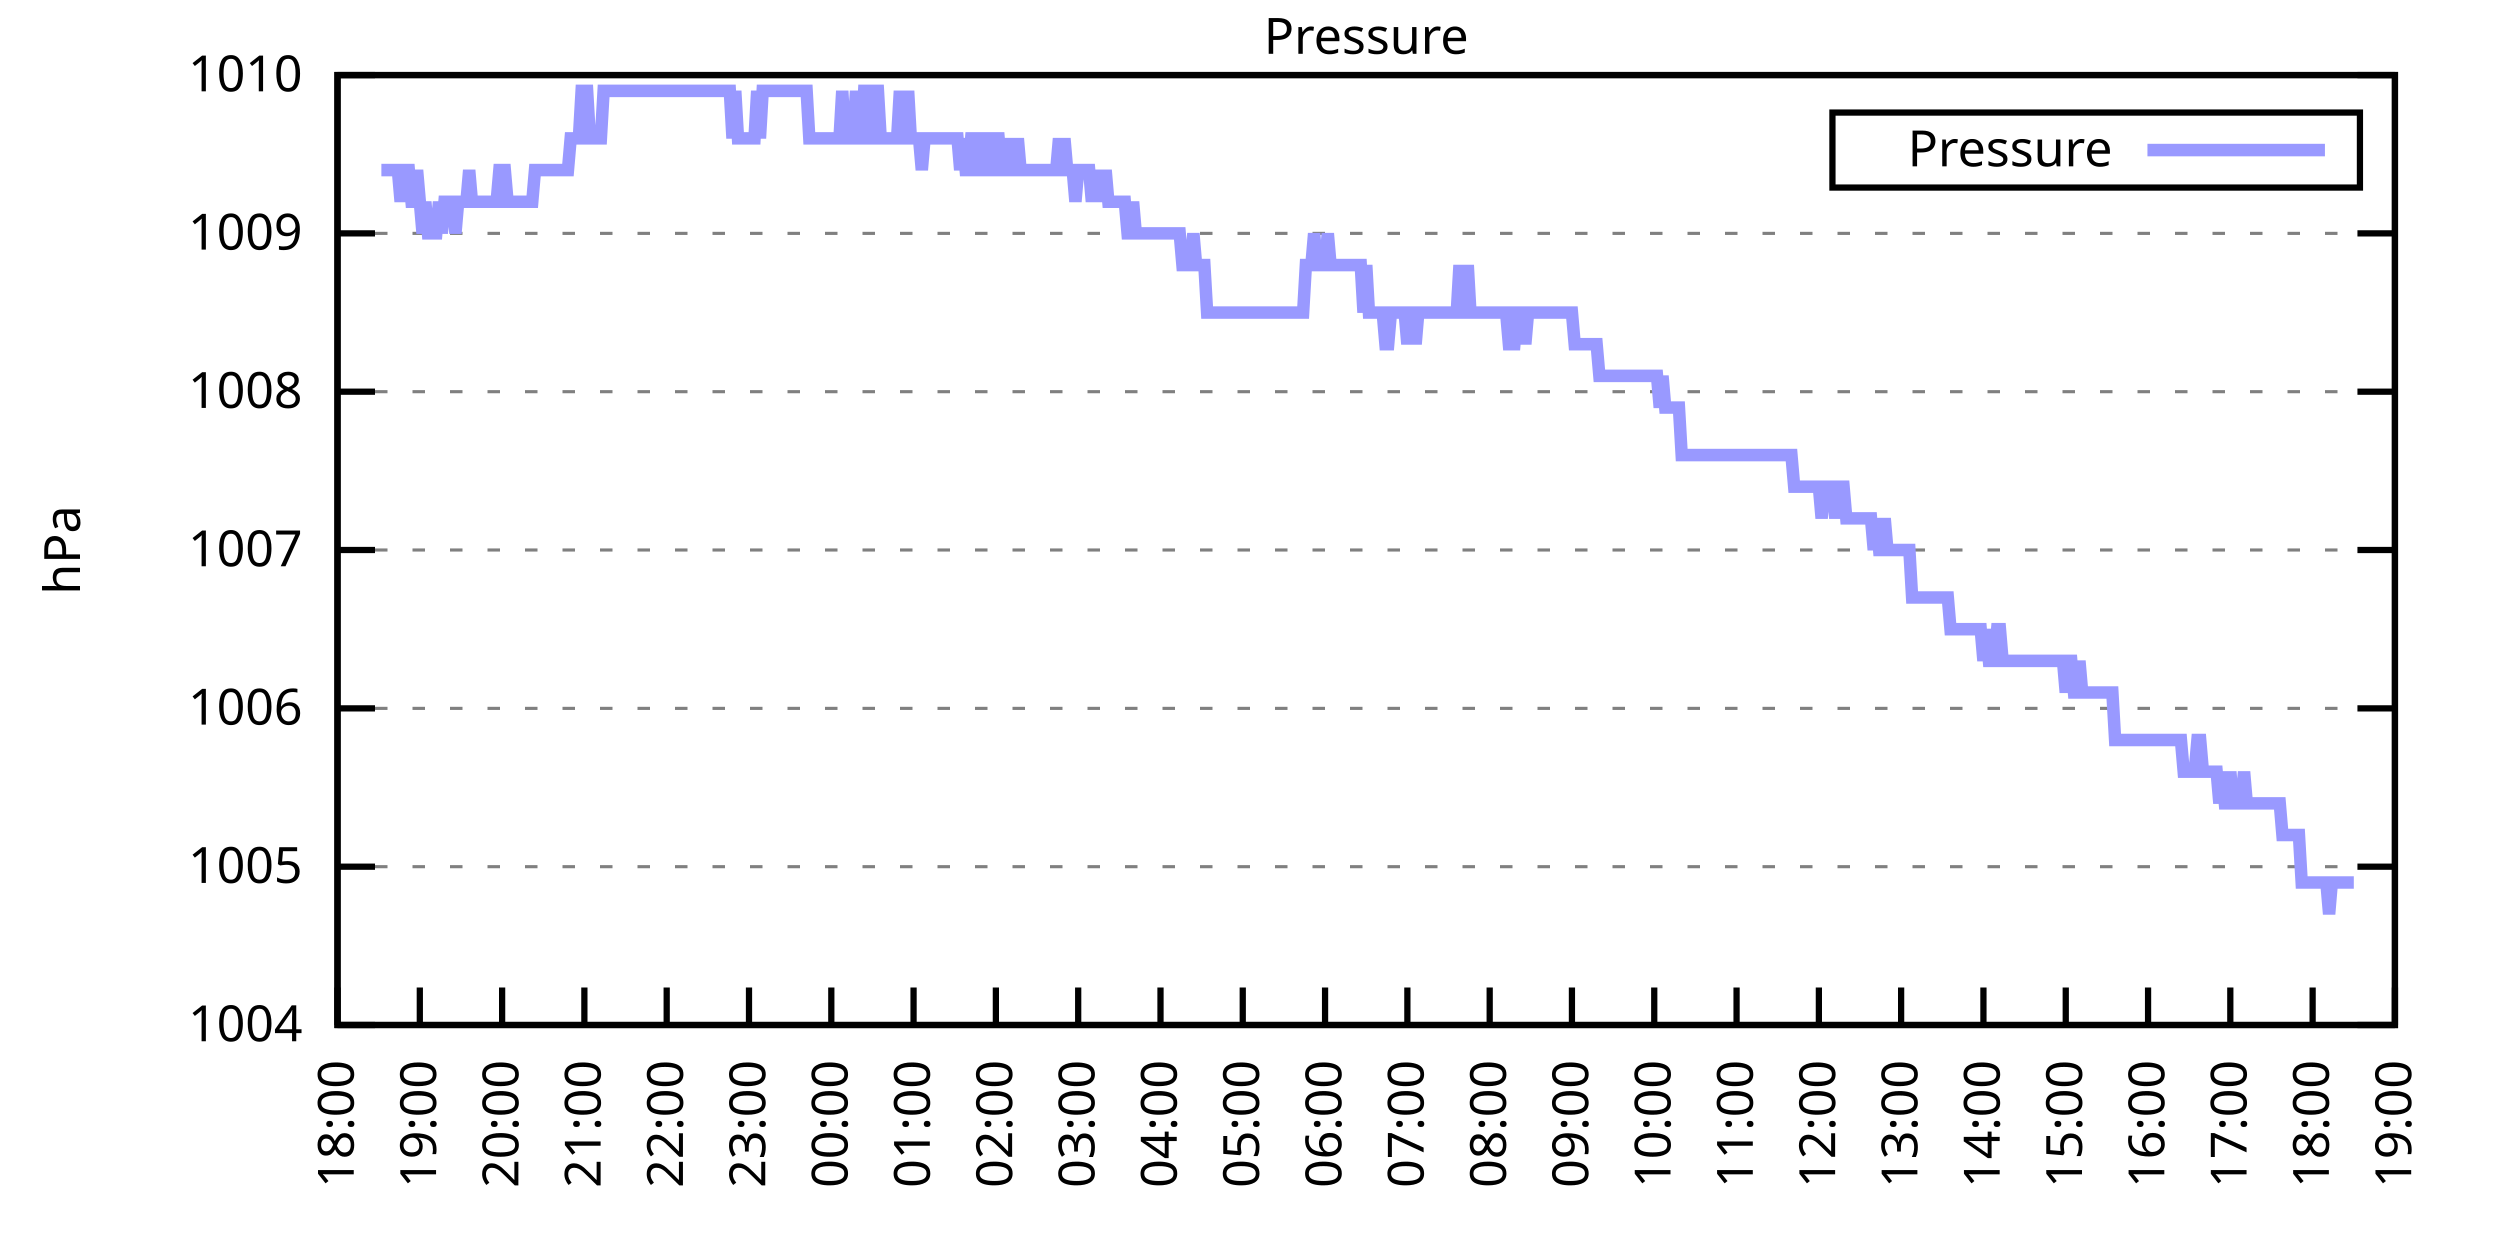
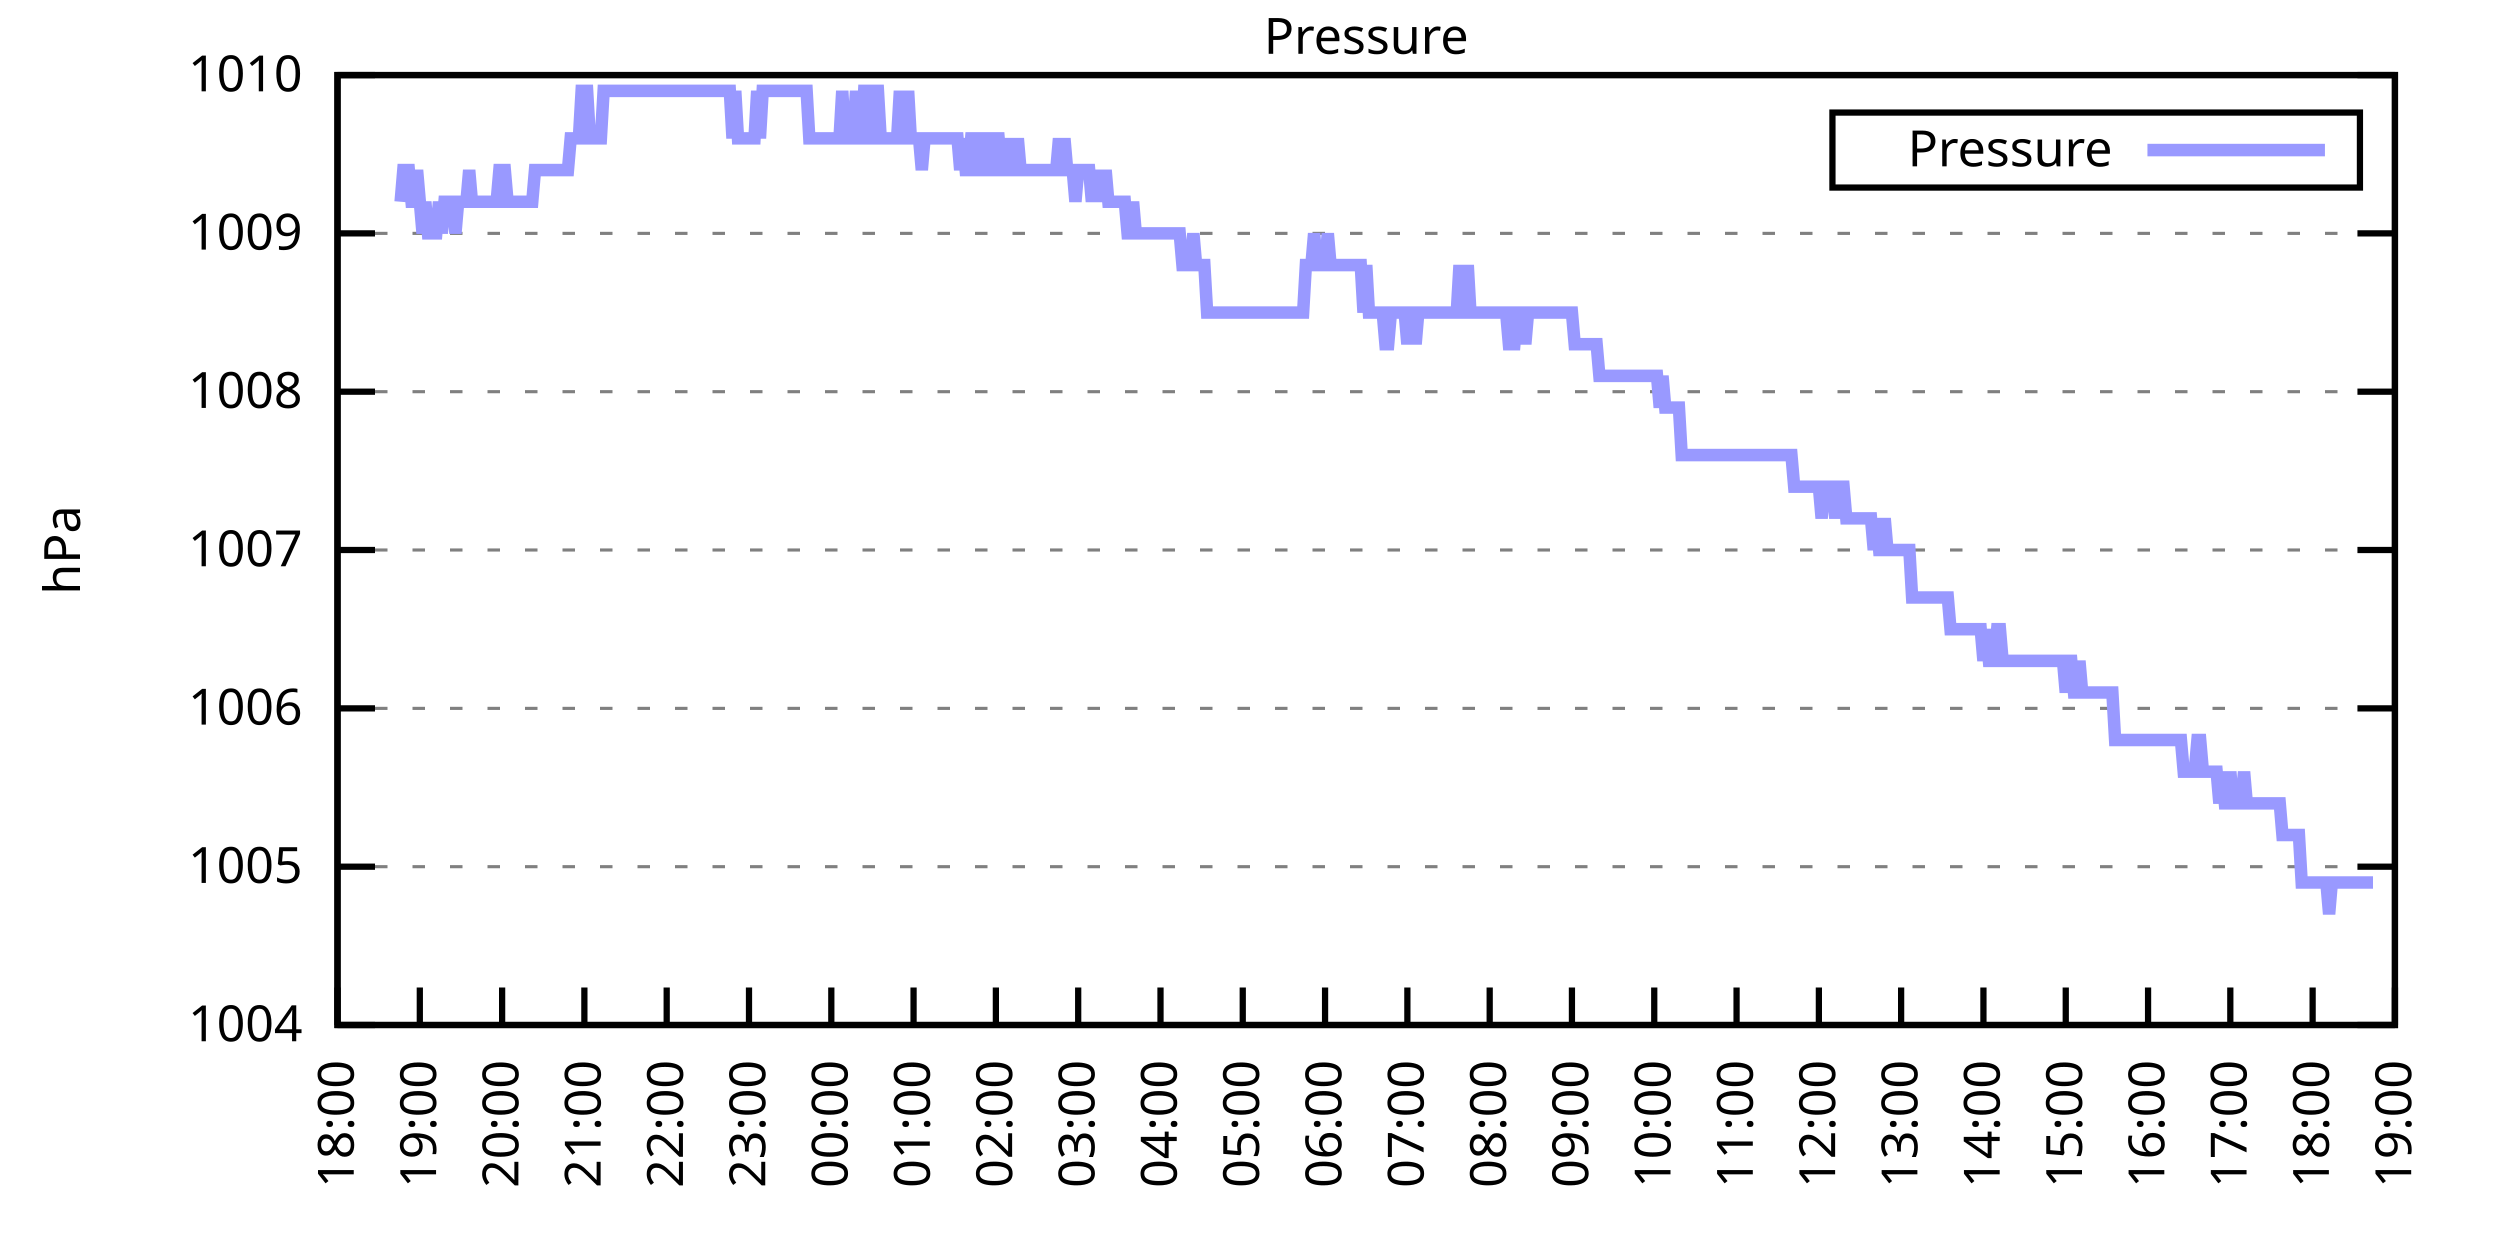
<svg xmlns="http://www.w3.org/2000/svg" xmlns:xlink="http://www.w3.org/1999/xlink" width="400" height="200" viewBox="0 0 400 200">
  <g id="gnuplot_canvas">
    <rect x="0" y="0" width="400" height="200" fill="none" />
    <defs>
      <circle id="gpDot" r="0.5" stroke-width="0.5" stroke="currentColor" />
      <path id="gpPt0" stroke-width="0.333" stroke="currentColor" d="M-1,0 h2 M0,-1 v2" />
      <path id="gpPt1" stroke-width="0.333" stroke="currentColor" d="M-1,-1 L1,1 M1,-1 L-1,1" />
      <path id="gpPt2" stroke-width="0.333" stroke="currentColor" d="M-1,0 L1,0 M0,-1 L0,1 M-1,-1 L1,1 M-1,1 L1,-1" />
      <rect id="gpPt3" stroke-width="0.333" stroke="currentColor" x="-1" y="-1" width="2" height="2" />
      <rect id="gpPt4" stroke-width="0.333" stroke="currentColor" fill="currentColor" x="-1" y="-1" width="2" height="2" />
      <circle id="gpPt5" stroke-width="0.333" stroke="currentColor" cx="0" cy="0" r="1" />
      <use xlink:href="#gpPt5" id="gpPt6" fill="currentColor" stroke="none" />
      <path id="gpPt7" stroke-width="0.333" stroke="currentColor" d="M0,-1.33 L-1.33,0.67 L1.33,0.67 z" />
      <use xlink:href="#gpPt7" id="gpPt8" fill="currentColor" stroke="none" />
      <use xlink:href="#gpPt7" id="gpPt9" stroke="currentColor" transform="rotate(180)" />
      <use xlink:href="#gpPt9" id="gpPt10" fill="currentColor" stroke="none" />
      <use xlink:href="#gpPt3" id="gpPt11" stroke="currentColor" transform="rotate(45)" />
      <use xlink:href="#gpPt11" id="gpPt12" fill="currentColor" stroke="none" />
      <path id="gpPt13" stroke-width="0.333" stroke="currentColor" d="M0,1.330 L1.265,0.411 L0.782,-1.067 L-0.782,-1.076 L-1.265,0.411 z" />
      <use xlink:href="#gpPt13" id="gpPt14" fill="currentColor" stroke="none" />
      <filter id="textbox" filterUnits="objectBoundingBox" x="0" y="0" height="1" width="1">
        <feFlood flood-color="white" flood-opacity="1" result="bgnd" />
        <feComposite in="SourceGraphic" in2="bgnd" operator="atop" />
      </filter>
      <filter id="greybox" filterUnits="objectBoundingBox" x="0" y="0" height="1" width="1">
        <feFlood flood-color="lightgrey" flood-opacity="1" result="grey" />
        <feComposite in="SourceGraphic" in2="grey" operator="atop" />
      </filter>
    </defs>
    <g fill="none" color="white" stroke="currentColor" stroke-width="1.00" stroke-linecap="butt" stroke-linejoin="miter">
</g>
    <g fill="none" color="black" stroke="currentColor" stroke-width="1.00" stroke-linecap="butt" stroke-linejoin="miter">
      <g stroke="none" shape-rendering="crispEdges">
        <polygon fill="rgb(255, 255, 255)" points="54.00,164.00 383.18,164.00 383.18,12.02 54.00,12.02 " />
      </g>
    </g>
    <g fill="none" color="black" stroke="currentColor" stroke-width="1.00" stroke-linecap="butt" stroke-linejoin="miter">
</g>
    <g fill="none" color="black" stroke="black" stroke-width="0.50" stroke-linecap="butt" stroke-linejoin="miter">
</g>
    <g fill="none" color="gray" stroke="currentColor" stroke-width="0.50" stroke-linecap="butt" stroke-linejoin="miter">
      <path stroke="gray" stroke-dasharray="2,4" class="gridline" d="M54.00,164.00 L383.19,164.00  " />
    </g>
    <g fill="none" color="gray" stroke="gray" stroke-width="1.00" stroke-linecap="butt" stroke-linejoin="miter">
</g>
    <g fill="none" color="black" stroke="currentColor" stroke-width="1.00" stroke-linecap="butt" stroke-linejoin="miter">
      <path stroke="black" d="M54.00,164.00 L60.00,164.00 M383.19,164.00 L377.19,164.00  " />
      <g transform="translate(48.40,166.60)" stroke="none" fill="black" font-family="Sans" font-size="8.00" text-anchor="end">
        <text>
          <tspan font-family="Sans"> 1004</tspan>
        </text>
      </g>
    </g>
    <g fill="none" color="black" stroke="currentColor" stroke-width="1.00" stroke-linecap="butt" stroke-linejoin="miter">
</g>
    <g fill="none" color="black" stroke="black" stroke-width="0.50" stroke-linecap="butt" stroke-linejoin="miter">
</g>
    <g fill="none" color="gray" stroke="currentColor" stroke-width="0.50" stroke-linecap="butt" stroke-linejoin="miter">
      <path stroke="gray" stroke-dasharray="2,4" class="gridline" d="M54.00,138.67 L383.19,138.67  " />
    </g>
    <g fill="none" color="gray" stroke="gray" stroke-width="1.00" stroke-linecap="butt" stroke-linejoin="miter">
</g>
    <g fill="none" color="black" stroke="currentColor" stroke-width="1.00" stroke-linecap="butt" stroke-linejoin="miter">
      <path stroke="black" d="M54.00,138.67 L60.00,138.67 M383.19,138.67 L377.19,138.67  " />
      <g transform="translate(48.40,141.27)" stroke="none" fill="black" font-family="Sans" font-size="8.00" text-anchor="end">
        <text>
          <tspan font-family="Sans"> 1005</tspan>
        </text>
      </g>
    </g>
    <g fill="none" color="black" stroke="currentColor" stroke-width="1.00" stroke-linecap="butt" stroke-linejoin="miter">
</g>
    <g fill="none" color="black" stroke="black" stroke-width="0.50" stroke-linecap="butt" stroke-linejoin="miter">
</g>
    <g fill="none" color="gray" stroke="currentColor" stroke-width="0.50" stroke-linecap="butt" stroke-linejoin="miter">
      <path stroke="gray" stroke-dasharray="2,4" class="gridline" d="M54.00,113.34 L383.19,113.34  " />
    </g>
    <g fill="none" color="gray" stroke="gray" stroke-width="1.00" stroke-linecap="butt" stroke-linejoin="miter">
</g>
    <g fill="none" color="black" stroke="currentColor" stroke-width="1.00" stroke-linecap="butt" stroke-linejoin="miter">
      <path stroke="black" d="M54.00,113.34 L60.00,113.34 M383.19,113.34 L377.19,113.34  " />
      <g transform="translate(48.40,115.94)" stroke="none" fill="black" font-family="Sans" font-size="8.00" text-anchor="end">
        <text>
          <tspan font-family="Sans"> 1006</tspan>
        </text>
      </g>
    </g>
    <g fill="none" color="black" stroke="currentColor" stroke-width="1.00" stroke-linecap="butt" stroke-linejoin="miter">
</g>
    <g fill="none" color="black" stroke="black" stroke-width="0.50" stroke-linecap="butt" stroke-linejoin="miter">
</g>
    <g fill="none" color="gray" stroke="currentColor" stroke-width="0.50" stroke-linecap="butt" stroke-linejoin="miter">
      <path stroke="gray" stroke-dasharray="2,4" class="gridline" d="M54.00,88.00 L383.19,88.00  " />
    </g>
    <g fill="none" color="gray" stroke="gray" stroke-width="1.00" stroke-linecap="butt" stroke-linejoin="miter">
</g>
    <g fill="none" color="black" stroke="currentColor" stroke-width="1.00" stroke-linecap="butt" stroke-linejoin="miter">
      <path stroke="black" d="M54.00,88.00 L60.00,88.00 M383.19,88.00 L377.19,88.00  " />
      <g transform="translate(48.40,90.60)" stroke="none" fill="black" font-family="Sans" font-size="8.00" text-anchor="end">
        <text>
          <tspan font-family="Sans"> 1007</tspan>
        </text>
      </g>
    </g>
    <g fill="none" color="black" stroke="currentColor" stroke-width="1.00" stroke-linecap="butt" stroke-linejoin="miter">
</g>
    <g fill="none" color="black" stroke="black" stroke-width="0.50" stroke-linecap="butt" stroke-linejoin="miter">
</g>
    <g fill="none" color="gray" stroke="currentColor" stroke-width="0.50" stroke-linecap="butt" stroke-linejoin="miter">
      <path stroke="gray" stroke-dasharray="2,4" class="gridline" d="M54.00,62.67 L383.19,62.67  " />
    </g>
    <g fill="none" color="gray" stroke="gray" stroke-width="1.00" stroke-linecap="butt" stroke-linejoin="miter">
</g>
    <g fill="none" color="black" stroke="currentColor" stroke-width="1.00" stroke-linecap="butt" stroke-linejoin="miter">
      <path stroke="black" d="M54.00,62.67 L60.00,62.67 M383.19,62.67 L377.19,62.67  " />
      <g transform="translate(48.40,65.27)" stroke="none" fill="black" font-family="Sans" font-size="8.00" text-anchor="end">
        <text>
          <tspan font-family="Sans"> 1008</tspan>
        </text>
      </g>
    </g>
    <g fill="none" color="black" stroke="currentColor" stroke-width="1.00" stroke-linecap="butt" stroke-linejoin="miter">
</g>
    <g fill="none" color="black" stroke="black" stroke-width="0.50" stroke-linecap="butt" stroke-linejoin="miter">
</g>
    <g fill="none" color="gray" stroke="currentColor" stroke-width="0.50" stroke-linecap="butt" stroke-linejoin="miter">
      <path stroke="gray" stroke-dasharray="2,4" class="gridline" d="M54.00,37.34 L383.19,37.34  " />
    </g>
    <g fill="none" color="gray" stroke="gray" stroke-width="1.00" stroke-linecap="butt" stroke-linejoin="miter">
</g>
    <g fill="none" color="black" stroke="currentColor" stroke-width="1.00" stroke-linecap="butt" stroke-linejoin="miter">
      <path stroke="black" d="M54.00,37.34 L60.00,37.34 M383.19,37.34 L377.19,37.34  " />
      <g transform="translate(48.40,39.94)" stroke="none" fill="black" font-family="Sans" font-size="8.00" text-anchor="end">
        <text>
          <tspan font-family="Sans"> 1009</tspan>
        </text>
      </g>
    </g>
    <g fill="none" color="black" stroke="currentColor" stroke-width="1.00" stroke-linecap="butt" stroke-linejoin="miter">
</g>
    <g fill="none" color="black" stroke="black" stroke-width="0.50" stroke-linecap="butt" stroke-linejoin="miter">
</g>
    <g fill="none" color="gray" stroke="currentColor" stroke-width="0.50" stroke-linecap="butt" stroke-linejoin="miter">
      <path stroke="gray" stroke-dasharray="2,4" class="gridline" d="M54.00,12.01 L383.19,12.01  " />
    </g>
    <g fill="none" color="gray" stroke="gray" stroke-width="1.00" stroke-linecap="butt" stroke-linejoin="miter">
</g>
    <g fill="none" color="black" stroke="currentColor" stroke-width="1.00" stroke-linecap="butt" stroke-linejoin="miter">
      <path stroke="black" d="M54.00,12.01 L60.00,12.01 M383.19,12.01 L377.19,12.01  " />
      <g transform="translate(48.40,14.61)" stroke="none" fill="black" font-family="Sans" font-size="8.00" text-anchor="end">
        <text>
          <tspan font-family="Sans"> 1010</tspan>
        </text>
      </g>
    </g>
    <g fill="none" color="black" stroke="currentColor" stroke-width="1.00" stroke-linecap="butt" stroke-linejoin="miter">
      <path stroke="black" d="M54.00,164.00 L54.00,158.00  " />
      <g transform="translate(56.60,169.60) rotate(270.00)" stroke="none" fill="black" font-family="Sans" font-size="8.00" text-anchor="end">
        <text>
          <tspan font-family="Sans">18:00</tspan>
        </text>
      </g>
    </g>
    <g fill="none" color="black" stroke="currentColor" stroke-width="1.00" stroke-linecap="butt" stroke-linejoin="miter">
      <path stroke="black" d="M67.17,164.00 L67.17,158.00  " />
      <g transform="translate(69.77,169.60) rotate(270.00)" stroke="none" fill="black" font-family="Sans" font-size="8.00" text-anchor="end">
        <text>
          <tspan font-family="Sans">19:00</tspan>
        </text>
      </g>
    </g>
    <g fill="none" color="black" stroke="currentColor" stroke-width="1.00" stroke-linecap="butt" stroke-linejoin="miter">
      <path stroke="black" d="M80.34,164.00 L80.34,158.00  " />
      <g transform="translate(82.94,169.60) rotate(270.00)" stroke="none" fill="black" font-family="Sans" font-size="8.00" text-anchor="end">
        <text>
          <tspan font-family="Sans">20:00</tspan>
        </text>
      </g>
    </g>
    <g fill="none" color="black" stroke="currentColor" stroke-width="1.00" stroke-linecap="butt" stroke-linejoin="miter">
      <path stroke="black" d="M93.50,164.00 L93.50,158.00  " />
      <g transform="translate(96.10,169.60) rotate(270.00)" stroke="none" fill="black" font-family="Sans" font-size="8.00" text-anchor="end">
        <text>
          <tspan font-family="Sans">21:00</tspan>
        </text>
      </g>
    </g>
    <g fill="none" color="black" stroke="currentColor" stroke-width="1.00" stroke-linecap="butt" stroke-linejoin="miter">
      <path stroke="black" d="M106.67,164.00 L106.67,158.00  " />
      <g transform="translate(109.27,169.60) rotate(270.00)" stroke="none" fill="black" font-family="Sans" font-size="8.00" text-anchor="end">
        <text>
          <tspan font-family="Sans">22:00</tspan>
        </text>
      </g>
    </g>
    <g fill="none" color="black" stroke="currentColor" stroke-width="1.00" stroke-linecap="butt" stroke-linejoin="miter">
      <path stroke="black" d="M119.84,164.00 L119.84,158.00  " />
      <g transform="translate(122.44,169.60) rotate(270.00)" stroke="none" fill="black" font-family="Sans" font-size="8.00" text-anchor="end">
        <text>
          <tspan font-family="Sans">23:00</tspan>
        </text>
      </g>
    </g>
    <g fill="none" color="black" stroke="currentColor" stroke-width="1.00" stroke-linecap="butt" stroke-linejoin="miter">
      <path stroke="black" d="M133.01,164.00 L133.01,158.00  " />
      <g transform="translate(135.61,169.60) rotate(270.00)" stroke="none" fill="black" font-family="Sans" font-size="8.00" text-anchor="end">
        <text>
          <tspan font-family="Sans">00:00</tspan>
        </text>
      </g>
    </g>
    <g fill="none" color="black" stroke="currentColor" stroke-width="1.00" stroke-linecap="butt" stroke-linejoin="miter">
      <path stroke="black" d="M146.17,164.00 L146.17,158.00  " />
      <g transform="translate(148.77,169.60) rotate(270.00)" stroke="none" fill="black" font-family="Sans" font-size="8.00" text-anchor="end">
        <text>
          <tspan font-family="Sans">01:00</tspan>
        </text>
      </g>
    </g>
    <g fill="none" color="black" stroke="currentColor" stroke-width="1.00" stroke-linecap="butt" stroke-linejoin="miter">
      <path stroke="black" d="M159.34,164.00 L159.34,158.00  " />
      <g transform="translate(161.94,169.60) rotate(270.00)" stroke="none" fill="black" font-family="Sans" font-size="8.00" text-anchor="end">
        <text>
          <tspan font-family="Sans">02:00</tspan>
        </text>
      </g>
    </g>
    <g fill="none" color="black" stroke="currentColor" stroke-width="1.00" stroke-linecap="butt" stroke-linejoin="miter">
      <path stroke="black" d="M172.51,164.00 L172.51,158.00  " />
      <g transform="translate(175.11,169.60) rotate(270.00)" stroke="none" fill="black" font-family="Sans" font-size="8.00" text-anchor="end">
        <text>
          <tspan font-family="Sans">03:00</tspan>
        </text>
      </g>
    </g>
    <g fill="none" color="black" stroke="currentColor" stroke-width="1.00" stroke-linecap="butt" stroke-linejoin="miter">
      <path stroke="black" d="M185.68,164.00 L185.68,158.00  " />
      <g transform="translate(188.28,169.60) rotate(270.00)" stroke="none" fill="black" font-family="Sans" font-size="8.00" text-anchor="end">
        <text>
          <tspan font-family="Sans">04:00</tspan>
        </text>
      </g>
    </g>
    <g fill="none" color="black" stroke="currentColor" stroke-width="1.00" stroke-linecap="butt" stroke-linejoin="miter">
      <path stroke="black" d="M198.84,164.00 L198.84,158.00  " />
      <g transform="translate(201.44,169.60) rotate(270.00)" stroke="none" fill="black" font-family="Sans" font-size="8.00" text-anchor="end">
        <text>
          <tspan font-family="Sans">05:00</tspan>
        </text>
      </g>
    </g>
    <g fill="none" color="black" stroke="currentColor" stroke-width="1.00" stroke-linecap="butt" stroke-linejoin="miter">
      <path stroke="black" d="M212.01,164.00 L212.01,158.00  " />
      <g transform="translate(214.61,169.60) rotate(270.00)" stroke="none" fill="black" font-family="Sans" font-size="8.00" text-anchor="end">
        <text>
          <tspan font-family="Sans">06:00</tspan>
        </text>
      </g>
    </g>
    <g fill="none" color="black" stroke="currentColor" stroke-width="1.00" stroke-linecap="butt" stroke-linejoin="miter">
      <path stroke="black" d="M225.18,164.00 L225.18,158.00  " />
      <g transform="translate(227.78,169.60) rotate(270.00)" stroke="none" fill="black" font-family="Sans" font-size="8.00" text-anchor="end">
        <text>
          <tspan font-family="Sans">07:00</tspan>
        </text>
      </g>
    </g>
    <g fill="none" color="black" stroke="currentColor" stroke-width="1.00" stroke-linecap="butt" stroke-linejoin="miter">
      <path stroke="black" d="M238.35,164.00 L238.35,158.00  " />
      <g transform="translate(240.95,169.60) rotate(270.00)" stroke="none" fill="black" font-family="Sans" font-size="8.00" text-anchor="end">
        <text>
          <tspan font-family="Sans">08:00</tspan>
        </text>
      </g>
    </g>
    <g fill="none" color="black" stroke="currentColor" stroke-width="1.00" stroke-linecap="butt" stroke-linejoin="miter">
      <path stroke="black" d="M251.51,164.00 L251.51,158.00  " />
      <g transform="translate(254.11,169.60) rotate(270.00)" stroke="none" fill="black" font-family="Sans" font-size="8.00" text-anchor="end">
        <text>
          <tspan font-family="Sans">09:00</tspan>
        </text>
      </g>
    </g>
    <g fill="none" color="black" stroke="currentColor" stroke-width="1.00" stroke-linecap="butt" stroke-linejoin="miter">
      <path stroke="black" d="M264.68,164.00 L264.68,158.00  " />
      <g transform="translate(267.28,169.60) rotate(270.00)" stroke="none" fill="black" font-family="Sans" font-size="8.00" text-anchor="end">
        <text>
          <tspan font-family="Sans">10:00</tspan>
        </text>
      </g>
    </g>
    <g fill="none" color="black" stroke="currentColor" stroke-width="1.00" stroke-linecap="butt" stroke-linejoin="miter">
      <path stroke="black" d="M277.85,164.00 L277.85,158.00  " />
      <g transform="translate(280.45,169.60) rotate(270.00)" stroke="none" fill="black" font-family="Sans" font-size="8.00" text-anchor="end">
        <text>
          <tspan font-family="Sans">11:00</tspan>
        </text>
      </g>
    </g>
    <g fill="none" color="black" stroke="currentColor" stroke-width="1.00" stroke-linecap="butt" stroke-linejoin="miter">
      <path stroke="black" d="M291.02,164.00 L291.02,158.00  " />
      <g transform="translate(293.62,169.60) rotate(270.00)" stroke="none" fill="black" font-family="Sans" font-size="8.00" text-anchor="end">
        <text>
          <tspan font-family="Sans">12:00</tspan>
        </text>
      </g>
    </g>
    <g fill="none" color="black" stroke="currentColor" stroke-width="1.00" stroke-linecap="butt" stroke-linejoin="miter">
      <path stroke="black" d="M304.18,164.00 L304.18,158.00  " />
      <g transform="translate(306.78,169.60) rotate(270.00)" stroke="none" fill="black" font-family="Sans" font-size="8.00" text-anchor="end">
        <text>
          <tspan font-family="Sans">13:00</tspan>
        </text>
      </g>
    </g>
    <g fill="none" color="black" stroke="currentColor" stroke-width="1.00" stroke-linecap="butt" stroke-linejoin="miter">
      <path stroke="black" d="M317.35,164.00 L317.35,158.00  " />
      <g transform="translate(319.95,169.60) rotate(270.00)" stroke="none" fill="black" font-family="Sans" font-size="8.00" text-anchor="end">
        <text>
          <tspan font-family="Sans">14:00</tspan>
        </text>
      </g>
    </g>
    <g fill="none" color="black" stroke="currentColor" stroke-width="1.00" stroke-linecap="butt" stroke-linejoin="miter">
      <path stroke="black" d="M330.52,164.00 L330.52,158.00  " />
      <g transform="translate(333.12,169.60) rotate(270.00)" stroke="none" fill="black" font-family="Sans" font-size="8.00" text-anchor="end">
        <text>
          <tspan font-family="Sans">15:00</tspan>
        </text>
      </g>
    </g>
    <g fill="none" color="black" stroke="currentColor" stroke-width="1.00" stroke-linecap="butt" stroke-linejoin="miter">
      <path stroke="black" d="M343.69,164.00 L343.69,158.00  " />
      <g transform="translate(346.29,169.60) rotate(270.00)" stroke="none" fill="black" font-family="Sans" font-size="8.00" text-anchor="end">
        <text>
          <tspan font-family="Sans">16:00</tspan>
        </text>
      </g>
    </g>
    <g fill="none" color="black" stroke="currentColor" stroke-width="1.00" stroke-linecap="butt" stroke-linejoin="miter">
      <path stroke="black" d="M356.85,164.00 L356.85,158.00  " />
      <g transform="translate(359.45,169.60) rotate(270.00)" stroke="none" fill="black" font-family="Sans" font-size="8.00" text-anchor="end">
        <text>
          <tspan font-family="Sans">17:00</tspan>
        </text>
      </g>
    </g>
    <g fill="none" color="black" stroke="currentColor" stroke-width="1.00" stroke-linecap="butt" stroke-linejoin="miter">
      <path stroke="black" d="M370.02,164.00 L370.02,158.00  " />
      <g transform="translate(372.62,169.60) rotate(270.00)" stroke="none" fill="black" font-family="Sans" font-size="8.00" text-anchor="end">
        <text>
          <tspan font-family="Sans">18:00</tspan>
        </text>
      </g>
    </g>
    <g fill="none" color="black" stroke="currentColor" stroke-width="1.00" stroke-linecap="butt" stroke-linejoin="miter">
      <path stroke="black" d="M383.19,164.00 L383.19,158.00  " />
      <g transform="translate(385.79,169.60) rotate(270.00)" stroke="none" fill="black" font-family="Sans" font-size="8.00" text-anchor="end">
        <text>
          <tspan font-family="Sans">19:00</tspan>
        </text>
      </g>
    </g>
    <g fill="none" color="black" stroke="currentColor" stroke-width="1.00" stroke-linecap="butt" stroke-linejoin="miter">
</g>
    <g fill="none" color="black" stroke="currentColor" stroke-width="1.00" stroke-linecap="butt" stroke-linejoin="miter">
      <path stroke="black" d="M54.00,12.01 L54.00,164.00 L383.19,164.00 L383.19,12.01 L54.00,12.01 Z  " />
    </g>
    <g fill="none" color="black" stroke="currentColor" stroke-width="1.00" stroke-linecap="butt" stroke-linejoin="miter">
</g>
    <g fill="none" color="black" stroke="currentColor" stroke-width="1.00" stroke-linecap="butt" stroke-linejoin="miter">
      <path stroke="black" d="M293.19,30.01 L293.19,18.01 L377.59,18.01 L377.59,30.01 L293.19,30.01 Z  " />
    </g>
    <g id="Pressure_plot_1">
      <g fill="none" color="white" stroke="black" stroke-width="2.00" stroke-linecap="butt" stroke-linejoin="miter">
</g>
      <g fill="none" color="black" stroke="currentColor" stroke-width="2.00" stroke-linecap="butt" stroke-linejoin="miter">
        <g transform="translate(337.99,26.61)" stroke="none" fill="black" font-family="Sans" font-size="8.00" text-anchor="end">
          <text>
            <tspan font-family="Sans">Pressure</tspan>
          </text>
        </g>
      </g>
      <g fill="none" color="black" stroke="currentColor" stroke-width="2.00" stroke-linecap="butt" stroke-linejoin="miter">
-         <path stroke="rgb(153, 153, 255)" d="M343.59,24.01 L371.99,24.01 M61.02,27.21 L61.46,27.21 L61.90,27.21 L62.34,27.21 L62.78,27.21 L63.22,27.21   L63.66,27.21 L64.10,32.28 L64.53,27.21 L64.97,27.21 L65.41,27.21 L65.85,32.28 L66.29,32.28 L66.73,27.21   L67.17,32.28 L67.61,37.34 L68.05,32.28 L68.48,37.34 L68.92,37.34 L69.36,37.34 L69.80,37.34 L70.24,32.28   L70.68,37.34 L71.12,32.28 L71.56,32.28 L72.00,32.28 L72.43,32.28 L72.87,37.34 L73.31,32.28 L73.75,32.28   L74.19,32.28 L74.63,32.28 L75.07,27.21 L75.51,32.28 L75.95,32.28 L76.38,32.28 L76.82,32.28 L77.26,32.28   L77.70,32.28 L78.14,32.28 L78.58,32.28 L79.02,32.28 L79.46,32.28 L79.90,27.21 L80.34,27.21 L80.77,27.21   L81.21,32.28 L81.65,32.28 L82.09,32.28 L82.53,32.28 L82.97,32.28 L83.41,32.28 L83.85,32.28 L84.29,32.28   L84.72,32.28 L85.16,32.28 L85.60,27.21 L86.04,27.21 L86.48,27.21 L86.92,27.21 L87.36,27.21 L87.80,27.21   L88.24,27.21 L88.67,27.21 L89.11,27.21 L89.55,27.21 L89.99,27.21 L90.43,27.21 L90.87,27.21 L91.31,22.14   L91.75,22.14 L92.19,22.14 L92.62,22.14 L93.06,14.54 L93.50,14.54 L93.94,14.54 L94.38,22.14 L94.82,22.14   L95.26,22.14 L95.70,22.14 L96.14,22.14 L96.58,14.54 L97.01,14.54 L97.45,14.54 L97.89,14.54 L98.33,14.54   L98.77,14.54 L99.21,14.54 L99.65,14.54 L100.09,14.54 L100.53,14.54 L100.96,14.54 L101.40,14.54 L101.84,14.54   L102.28,14.54 L102.72,14.54 L103.16,14.54 L103.60,14.54 L104.04,14.54 L104.48,14.54 L104.91,14.54 L105.35,14.54   L105.79,14.54 L106.23,14.54 L106.67,14.54 L107.11,14.54 L107.55,14.54 L107.99,14.54 L108.43,14.54 L108.87,14.54   L109.30,14.54 L109.74,14.54 L110.18,14.54 L110.62,14.54 L111.06,14.54 L111.50,14.54 L111.94,14.54 L112.38,14.54   L112.82,14.54 L113.25,14.54 L113.69,14.54 L114.13,14.54 L114.57,14.54 L115.01,14.54 L115.45,14.54 L115.89,14.54   L116.33,14.54 L116.77,14.54 L117.20,22.14 L117.64,14.54 L118.08,22.14 L118.52,22.14 L118.96,22.14 L119.40,22.14   L119.84,22.14 L120.28,22.14 L120.72,22.14 L121.15,14.54 L121.59,22.14 L122.03,14.54 L122.47,14.54 L122.91,14.54   L123.35,14.54 L123.79,14.54 L124.23,14.54 L124.67,14.54 L125.11,14.54 L125.54,14.54 L125.98,14.54 L126.42,14.54   L126.86,14.54 L127.30,14.54 L127.74,14.54 L128.18,14.54 L128.62,14.54 L129.06,14.54 L129.49,22.14 L129.93,22.14   L130.37,22.14 L130.81,22.14 L131.25,22.14 L131.69,22.14 L132.13,22.14 L132.57,22.14 L133.01,22.14 L133.44,22.14   L133.88,22.14 L134.32,22.14 L134.76,14.54 L135.20,22.14 L135.64,22.14 L136.08,22.14 L136.52,22.14 L136.96,14.54   L137.39,22.14 L137.83,22.14 L138.27,14.54 L138.71,14.54 L139.15,22.14 L139.59,22.14 L140.03,14.54 L140.47,14.54   L140.91,22.14 L141.35,22.14 L141.78,22.14 L142.22,22.14 L142.66,22.14 L143.10,22.14 L143.54,22.14 L143.98,14.54   L144.42,22.14 L144.86,22.14 L145.30,14.54 L145.73,22.14 L146.17,22.14 L146.61,22.14 L147.05,22.14 L147.49,27.21   L147.93,22.14 L148.37,22.14 L148.81,22.14 L149.25,22.14 L149.68,22.14 L150.12,22.14 L150.56,22.14 L151.00,22.14   L151.44,22.14 L151.88,22.14 L152.32,22.14 L152.76,22.14 L153.20,22.14 L153.63,27.21 L154.07,22.14 L154.51,27.21   L154.95,27.21 L155.39,22.14 L155.83,22.14 L156.27,27.21 L156.71,27.21 L157.15,22.14 L157.59,22.14 L158.02,27.21   L158.46,27.21 L158.90,27.21 L159.34,22.14 L159.78,22.14 L160.22,27.21 L160.66,27.21 L161.10,27.21 L161.54,22.14   L161.97,27.21 L162.41,27.21 L162.85,22.14 L163.29,27.21 L163.73,27.21 L164.17,27.21 L164.61,27.21 L165.05,27.21   L165.49,27.21 L165.92,27.21 L166.36,27.21 L166.80,27.21 L167.24,27.21 L167.68,27.21 L168.12,27.21 L168.56,27.21   L169.00,27.21 L169.44,22.14 L169.87,27.21 L170.31,22.14 L170.75,27.21 L171.19,27.21 L171.63,27.21 L172.07,32.28   L172.51,27.21 L172.95,27.21 L173.39,27.21 L173.83,27.21 L174.26,27.21 L174.70,32.28 L175.14,27.21 L175.58,32.28   L176.02,27.21 L176.46,32.28 L176.90,27.21 L177.34,32.28 L177.78,32.28 L178.21,32.28 L178.65,32.28 L179.09,32.28   L179.53,32.28 L179.97,32.28 L180.41,37.34 L180.85,37.34 L181.29,32.28 L181.73,37.34 L182.16,37.34 L182.60,37.34   L183.04,37.34 L183.48,37.34 L183.92,37.34 L184.36,37.34 L184.80,37.34 L185.24,37.34 L185.68,37.34 L186.11,37.34   L186.55,37.34 L186.99,37.34 L187.43,37.34 L187.87,37.34 L188.31,37.34 L188.75,37.34 L189.19,42.41 L189.63,42.41   L190.07,42.41 L190.50,42.41 L190.94,37.34 L191.38,42.41 L191.82,42.41 L192.26,42.41 L192.70,42.41 L193.14,50.01   L193.58,50.01 L194.02,50.01 L194.45,50.01 L194.89,50.01 L195.33,50.01 L195.77,50.01 L196.21,50.01 L196.65,50.01   L197.09,50.01 L197.53,50.01 L197.97,50.01 L198.40,50.01 L198.84,50.01 L199.28,50.01 L199.72,50.01 L200.16,50.01   L200.60,50.01 L201.04,50.01 L201.48,50.01 L201.92,50.01 L202.35,50.01 L202.79,50.01 L203.23,50.01 L203.67,50.01   L204.11,50.01 L204.55,50.01 L204.99,50.01 L205.43,50.01 L205.87,50.01 L206.31,50.01 L206.74,50.01 L207.18,50.01   L207.62,50.01 L208.06,50.01 L208.50,50.01 L208.94,42.41 L209.38,42.41 L209.82,42.41 L210.26,37.34 L210.69,42.41   L211.13,42.41 L211.57,42.41 L212.01,42.41 L212.45,37.34 L212.89,42.41 L213.33,42.41 L213.77,42.41 L214.21,42.41   L214.64,42.41 L215.08,42.41 L215.52,42.41 L215.96,42.41 L216.40,42.41 L216.84,42.41 L217.28,42.41 L217.72,42.41   L218.16,50.01 L218.60,42.41 L219.03,50.01 L219.47,50.01 L219.91,50.01 L220.35,50.01 L220.79,50.01 L221.23,50.01   L221.67,55.07 L222.11,55.07 L222.55,50.01 L222.98,50.01 L223.42,50.01 L223.86,50.01 L224.30,50.01 L224.74,50.01   L225.18,55.07 L225.62,50.01 L226.06,50.01 L226.50,55.07 L226.93,50.01 L227.37,50.01 L227.81,50.01 L228.25,50.01   L228.69,50.01 L229.13,50.01 L229.57,50.01 L230.01,50.01 L230.45,50.01 L230.88,50.01 L231.32,50.01 L231.76,50.01   L232.20,50.01 L232.64,50.01 L233.08,50.01 L233.52,42.41 L233.96,50.01 L234.40,50.01 L234.84,42.41 L235.27,50.01   L235.71,50.01 L236.15,50.01 L236.59,50.01 L237.03,50.01 L237.47,50.01 L237.91,50.01 L238.35,50.01 L238.79,50.01   L239.22,50.01 L239.66,50.01 L240.10,50.01 L240.54,50.01 L240.98,50.01 L241.42,55.07 L241.86,55.07 L242.30,55.07   L242.74,50.01 L243.17,50.01 L243.61,50.01 L244.05,55.07 L244.49,50.01 L244.93,50.01 L245.37,50.01 L245.81,50.01   L246.25,50.01 L246.69,50.01 L247.12,50.01 L247.56,50.01 L248.00,50.01 L248.44,50.01 L248.88,50.01 L249.32,50.01   L249.76,50.01 L250.20,50.01 L250.64,50.01 L251.08,50.01 L251.51,50.01 L251.95,55.07 L252.39,55.07 L252.83,55.07   L253.27,55.07 L253.71,55.07 L254.15,55.07 L254.59,55.07 L255.03,55.07 L255.46,55.07 L255.90,60.14 L256.34,60.14   L256.78,60.14 L257.22,60.14 L257.66,60.14 L258.10,60.14 L258.54,60.14 L258.98,60.14 L259.41,60.14 L259.85,60.14   L260.29,60.14 L260.73,60.14 L261.17,60.14 L261.61,60.14 L262.05,60.14 L262.49,60.14 L262.93,60.14 L263.36,60.14   L263.80,60.14 L264.24,60.14 L264.68,60.14 L265.12,60.14 L265.56,65.21 L266.00,60.14 L266.44,65.21 L266.88,65.21   L267.32,65.21 L267.75,65.21 L268.19,65.21 L268.63,65.21 L269.07,72.81 L269.51,72.81 L269.95,72.81 L270.39,72.81   L270.83,72.81 L271.27,72.81 L271.70,72.81 L272.14,72.81 L272.58,72.81 L273.02,72.81 L273.46,72.81 L273.90,72.81   L274.34,72.81 L274.78,72.81 L275.22,72.81 L275.65,72.81 L276.09,72.81 L276.53,72.81 L276.97,72.81 L277.41,72.81   L277.85,72.81 L278.29,72.81 L278.73,72.81 L279.17,72.81 L279.60,72.81 L280.04,72.81 L280.48,72.81 L280.92,72.81   L281.36,72.81 L281.80,72.81 L282.24,72.81 L282.68,72.81 L283.12,72.81 L283.56,72.81 L283.99,72.81 L284.43,72.81   L284.87,72.81 L285.31,72.81 L285.75,72.81 L286.19,72.81 L286.63,72.81 L287.07,77.87 L287.51,77.87 L287.94,77.87   L288.38,77.87 L288.82,77.87 L289.26,77.87 L289.70,77.87 L290.14,77.87 L290.58,77.87 L291.02,77.87 L291.46,82.94   L291.89,77.87 L292.33,77.87 L292.77,77.87 L293.21,77.87 L293.65,82.94 L294.09,77.87 L294.53,77.87 L294.97,77.87   L295.41,82.94 L295.84,82.94 L296.28,82.94 L296.72,82.94 L297.16,82.94 L297.60,82.94 L298.04,82.94 L298.48,82.94   L298.92,82.94 L299.36,82.94 L299.80,88.00 L300.23,82.94 L300.67,88.00 L301.11,88.00 L301.55,82.94 L301.99,88.00   L302.43,88.00 L302.87,88.00 L303.31,88.00 L303.75,88.00 L304.18,88.00 L304.62,88.00 L305.06,88.00 L305.50,88.00   L305.94,95.60 L306.38,95.60 L306.82,95.60 L307.26,95.60 L307.70,95.60 L308.13,95.60 L308.57,95.60 L309.01,95.60   L309.45,95.60 L309.89,95.60 L310.33,95.60 L310.77,95.60 L311.21,95.60 L311.65,95.60 L312.08,100.67 L312.52,100.67   L312.96,100.67 L313.40,100.67 L313.84,100.67 L314.28,100.67 L314.72,100.67 L315.16,100.67 L315.60,100.67 L316.04,100.67   L316.47,100.67 L316.91,100.67 L317.35,105.74 L317.79,100.67 L318.23,105.74 L318.67,105.74 L319.11,105.74 L319.55,100.67   L319.99,100.67 L320.42,105.74 L320.86,105.74 L321.30,105.74 L321.74,105.74 L322.18,105.74 L322.62,105.74 L323.06,105.74   L323.50,105.74 L323.94,105.74 L324.37,105.74 L324.81,105.74 L325.25,105.74 L325.69,105.74 L326.13,105.74 L326.57,105.74   L327.01,105.74 L327.45,105.74 L327.89,105.74 L328.33,105.74 L328.76,105.74 L329.20,105.74 L329.64,105.74 L330.08,105.74   L330.52,110.80 L330.96,105.74 L331.40,105.74 L331.84,110.80 L332.28,110.80 L332.71,105.74 L333.15,110.80 L333.59,110.80   L334.03,110.80 L334.47,110.80 L334.91,110.80 L335.35,110.80 L335.79,110.80 L336.23,110.80 L336.66,110.80 L337.10,110.80   L337.54,110.80 L337.98,110.80 L338.42,118.40 L338.86,118.40 L339.30,118.40 L339.74,118.40 L340.18,118.40 L340.61,118.40   L341.05,118.40 L341.49,118.40 L341.93,118.40 L342.37,118.40 L342.81,118.40 L343.25,118.40 L343.69,118.40 L344.13,118.40   L344.57,118.40 L345.00,118.40 L345.44,118.40 L345.88,118.40 L346.32,118.40 L346.76,118.40 L347.20,118.40 L347.64,118.40   L348.08,118.40 L348.52,118.40 L348.95,118.40 L349.39,123.47 L349.83,123.47 L350.27,123.47 L350.71,123.47 L351.15,123.47   L351.59,118.40 L352.03,118.40 L352.47,123.47 L352.90,123.47 L353.34,123.47 L353.78,123.47 L354.22,123.47 L354.66,123.47   L355.10,128.54 L355.54,123.47 L355.98,128.54 L356.42,128.54 L356.85,123.47 L357.29,128.54 L357.73,128.54 L358.17,128.54   L358.61,128.54 L359.05,123.47 L359.49,128.54 L359.93,128.54 L360.37,128.54 L360.81,128.54 L361.24,128.54 L361.68,128.54   L362.12,128.54 L362.56,128.54 L363.00,128.54 L363.44,128.54 L363.88,128.54 L364.32,128.54 L364.76,128.54 L365.19,133.60   L365.63,133.60 L366.07,133.60 L366.51,133.60 L366.95,133.60 L367.39,133.60 L367.83,133.60 L368.27,141.20 L368.71,141.20   L369.14,141.20 L369.58,141.20 L370.02,141.20 L370.46,141.20 L370.90,141.20 L371.34,141.20 L371.78,141.20 L372.22,141.20   L372.66,146.27 L373.09,141.20 L373.53,141.20 L373.97,141.20 L374.41,141.20 L374.85,141.20 L375.29,141.20 L375.73,141.20   L376.17,141.20 L376.61,141.20  " />
+         <path stroke="rgb(153, 153, 255)" d="M343.59,24.01 L371.99,24.01 M64.10,32.28 L64.53,27.21 L64.97,27.21 L65.41,27.21 L65.85,32.28 L66.29,32.28   L66.73,27.21 L67.17,32.28 L67.61,37.34 L68.05,32.28 L68.48,37.34 L68.92,37.34 L69.36,37.34 L69.80,37.34   L70.24,32.28 L70.68,37.34 L71.12,32.28 L71.56,32.28 L72.00,32.28 L72.43,32.28 L72.87,37.34 L73.31,32.28   L73.75,32.28 L74.19,32.28 L74.63,32.28 L75.07,27.21 L75.51,32.28 L75.95,32.28 L76.38,32.28 L76.82,32.28   L77.26,32.28 L77.70,32.28 L78.14,32.28 L78.58,32.28 L79.02,32.28 L79.46,32.28 L79.90,27.21 L80.34,27.21   L80.77,27.21 L81.21,32.28 L81.65,32.28 L82.09,32.28 L82.53,32.28 L82.97,32.28 L83.41,32.28 L83.85,32.28   L84.29,32.28 L84.72,32.28 L85.16,32.28 L85.60,27.21 L86.04,27.21 L86.48,27.21 L86.92,27.21 L87.36,27.21   L87.80,27.21 L88.24,27.21 L88.67,27.21 L89.11,27.21 L89.55,27.21 L89.99,27.21 L90.43,27.21 L90.87,27.21   L91.31,22.14 L91.75,22.14 L92.19,22.14 L92.62,22.14 L93.06,14.54 L93.50,14.54 L93.94,14.54 L94.38,22.14   L94.82,22.14 L95.26,22.14 L95.70,22.14 L96.14,22.14 L96.58,14.54 L97.01,14.54 L97.45,14.54 L97.89,14.54   L98.33,14.54 L98.77,14.54 L99.21,14.54 L99.65,14.54 L100.09,14.54 L100.53,14.54 L100.96,14.54 L101.40,14.54   L101.84,14.54 L102.28,14.54 L102.72,14.54 L103.16,14.54 L103.60,14.54 L104.04,14.54 L104.48,14.54 L104.91,14.54   L105.35,14.54 L105.79,14.54 L106.23,14.54 L106.67,14.54 L107.11,14.54 L107.55,14.54 L107.99,14.54 L108.43,14.54   L108.87,14.54 L109.30,14.54 L109.74,14.54 L110.18,14.54 L110.62,14.54 L111.06,14.54 L111.50,14.54 L111.94,14.54   L112.38,14.54 L112.82,14.54 L113.25,14.54 L113.69,14.54 L114.13,14.54 L114.57,14.54 L115.01,14.54 L115.45,14.54   L115.89,14.54 L116.33,14.54 L116.77,14.54 L117.20,22.14 L117.64,14.54 L118.08,22.14 L118.52,22.14 L118.96,22.14   L119.40,22.14 L119.84,22.14 L120.28,22.14 L120.72,22.14 L121.15,14.54 L121.59,22.14 L122.03,14.54 L122.47,14.54   L122.91,14.54 L123.35,14.54 L123.79,14.54 L124.23,14.54 L124.67,14.54 L125.11,14.54 L125.54,14.54 L125.98,14.54   L126.42,14.54 L126.86,14.54 L127.30,14.54 L127.74,14.54 L128.18,14.54 L128.62,14.54 L129.06,14.54 L129.49,22.14   L129.93,22.14 L130.37,22.14 L130.81,22.14 L131.25,22.14 L131.69,22.14 L132.13,22.14 L132.57,22.14 L133.01,22.14   L133.44,22.14 L133.88,22.14 L134.32,22.14 L134.76,14.54 L135.20,22.14 L135.64,22.14 L136.08,22.14 L136.52,22.14   L136.96,14.54 L137.39,22.14 L137.83,22.14 L138.27,14.54 L138.71,14.54 L139.15,22.14 L139.59,22.14 L140.03,14.54   L140.47,14.54 L140.91,22.14 L141.35,22.14 L141.78,22.14 L142.22,22.14 L142.66,22.14 L143.10,22.14 L143.54,22.14   L143.98,14.54 L144.42,22.14 L144.86,22.14 L145.30,14.54 L145.73,22.14 L146.17,22.14 L146.61,22.14 L147.05,22.14   L147.49,27.21 L147.93,22.14 L148.37,22.14 L148.81,22.14 L149.25,22.14 L149.68,22.14 L150.12,22.14 L150.56,22.14   L151.00,22.14 L151.44,22.14 L151.88,22.14 L152.32,22.14 L152.76,22.14 L153.20,22.14 L153.63,27.21 L154.07,22.14   L154.51,27.21 L154.95,27.21 L155.39,22.14 L155.83,22.14 L156.27,27.21 L156.71,27.21 L157.15,22.14 L157.59,22.14   L158.02,27.21 L158.46,27.21 L158.90,27.21 L159.34,22.14 L159.78,22.14 L160.22,27.21 L160.66,27.21 L161.10,27.21   L161.54,22.14 L161.97,27.21 L162.41,27.21 L162.85,22.14 L163.29,27.21 L163.73,27.21 L164.17,27.21 L164.61,27.21   L165.05,27.21 L165.49,27.21 L165.92,27.21 L166.36,27.21 L166.80,27.21 L167.24,27.21 L167.68,27.21 L168.12,27.21   L168.56,27.21 L169.00,27.21 L169.44,22.14 L169.87,27.21 L170.31,22.14 L170.75,27.21 L171.19,27.21 L171.63,27.21   L172.07,32.28 L172.51,27.21 L172.95,27.21 L173.39,27.21 L173.83,27.21 L174.26,27.21 L174.70,32.28 L175.14,27.21   L175.58,32.28 L176.02,27.21 L176.46,32.28 L176.90,27.21 L177.34,32.28 L177.78,32.28 L178.21,32.28 L178.65,32.28   L179.09,32.28 L179.53,32.28 L179.97,32.28 L180.41,37.34 L180.85,37.34 L181.29,32.28 L181.73,37.34 L182.16,37.34   L182.60,37.34 L183.04,37.34 L183.48,37.34 L183.92,37.34 L184.36,37.34 L184.80,37.34 L185.24,37.34 L185.68,37.34   L186.11,37.34 L186.55,37.34 L186.99,37.34 L187.43,37.34 L187.87,37.34 L188.31,37.34 L188.75,37.34 L189.19,42.41   L189.63,42.41 L190.07,42.41 L190.50,42.41 L190.94,37.34 L191.38,42.41 L191.82,42.41 L192.26,42.41 L192.70,42.41   L193.14,50.01 L193.58,50.01 L194.02,50.01 L194.45,50.01 L194.89,50.01 L195.33,50.01 L195.77,50.01 L196.21,50.01   L196.65,50.01 L197.09,50.01 L197.53,50.01 L197.97,50.01 L198.40,50.01 L198.84,50.01 L199.28,50.01 L199.72,50.01   L200.16,50.01 L200.60,50.01 L201.04,50.01 L201.48,50.01 L201.92,50.01 L202.35,50.01 L202.79,50.01 L203.23,50.01   L203.67,50.01 L204.11,50.01 L204.55,50.01 L204.99,50.01 L205.43,50.01 L205.87,50.01 L206.31,50.01 L206.74,50.01   L207.18,50.01 L207.62,50.01 L208.06,50.01 L208.50,50.01 L208.94,42.41 L209.38,42.41 L209.82,42.41 L210.26,37.34   L210.69,42.41 L211.13,42.41 L211.57,42.41 L212.01,42.41 L212.45,37.34 L212.89,42.41 L213.33,42.41 L213.77,42.41   L214.21,42.41 L214.64,42.41 L215.08,42.41 L215.52,42.41 L215.96,42.41 L216.40,42.41 L216.84,42.41 L217.28,42.41   L217.72,42.41 L218.16,50.01 L218.60,42.41 L219.03,50.01 L219.47,50.01 L219.91,50.01 L220.35,50.01 L220.79,50.01   L221.23,50.01 L221.67,55.07 L222.11,55.07 L222.55,50.01 L222.98,50.01 L223.42,50.01 L223.86,50.01 L224.30,50.01   L224.74,50.01 L225.18,55.07 L225.62,50.01 L226.06,50.01 L226.50,55.07 L226.93,50.01 L227.37,50.01 L227.81,50.01   L228.25,50.01 L228.69,50.01 L229.13,50.01 L229.57,50.01 L230.01,50.01 L230.45,50.01 L230.88,50.01 L231.32,50.01   L231.76,50.01 L232.20,50.01 L232.64,50.01 L233.08,50.01 L233.52,42.41 L233.96,50.01 L234.40,50.01 L234.84,42.41   L235.27,50.01 L235.71,50.01 L236.15,50.01 L236.59,50.01 L237.03,50.01 L237.47,50.01 L237.91,50.01 L238.35,50.01   L238.79,50.01 L239.22,50.01 L239.66,50.01 L240.10,50.01 L240.54,50.01 L240.98,50.01 L241.42,55.07 L241.86,55.07   L242.30,55.07 L242.74,50.01 L243.17,50.01 L243.61,50.01 L244.05,55.07 L244.49,50.01 L244.93,50.01 L245.37,50.01   L245.81,50.01 L246.25,50.01 L246.69,50.01 L247.12,50.01 L247.56,50.01 L248.00,50.01 L248.44,50.01 L248.88,50.01   L249.32,50.01 L249.76,50.01 L250.20,50.01 L250.64,50.01 L251.08,50.01 L251.51,50.01 L251.95,55.07 L252.39,55.07   L252.83,55.07 L253.27,55.07 L253.71,55.07 L254.15,55.07 L254.59,55.07 L255.03,55.07 L255.46,55.07 L255.90,60.14   L256.34,60.14 L256.78,60.14 L257.22,60.14 L257.66,60.14 L258.10,60.14 L258.54,60.14 L258.98,60.14 L259.41,60.14   L259.85,60.14 L260.29,60.14 L260.73,60.14 L261.17,60.14 L261.61,60.14 L262.05,60.14 L262.49,60.14 L262.93,60.14   L263.36,60.14 L263.80,60.14 L264.24,60.14 L264.68,60.14 L265.12,60.14 L265.56,65.21 L266.00,60.14 L266.44,65.21   L266.88,65.21 L267.32,65.21 L267.75,65.21 L268.19,65.21 L268.63,65.21 L269.07,72.81 L269.51,72.81 L269.95,72.81   L270.39,72.81 L270.83,72.81 L271.27,72.81 L271.70,72.81 L272.14,72.81 L272.58,72.81 L273.02,72.81 L273.46,72.81   L273.90,72.81 L274.34,72.81 L274.78,72.81 L275.22,72.81 L275.65,72.81 L276.09,72.81 L276.53,72.81 L276.97,72.81   L277.41,72.81 L277.85,72.81 L278.29,72.81 L278.73,72.81 L279.17,72.81 L279.60,72.81 L280.04,72.81 L280.48,72.81   L280.92,72.81 L281.36,72.81 L281.80,72.81 L282.24,72.81 L282.68,72.81 L283.12,72.81 L283.56,72.81 L283.99,72.81   L284.43,72.81 L284.87,72.81 L285.31,72.81 L285.75,72.81 L286.19,72.81 L286.63,72.81 L287.07,77.87 L287.51,77.87   L287.94,77.87 L288.38,77.87 L288.82,77.87 L289.26,77.87 L289.70,77.87 L290.14,77.87 L290.58,77.87 L291.02,77.87   L291.46,82.94 L291.89,77.87 L292.33,77.87 L292.77,77.87 L293.21,77.87 L293.65,82.94 L294.09,77.87 L294.53,77.87   L294.97,77.87 L295.41,82.94 L295.84,82.94 L296.28,82.94 L296.72,82.94 L297.16,82.94 L297.60,82.94 L298.04,82.94   L298.48,82.94 L298.92,82.94 L299.36,82.94 L299.80,88.00 L300.23,82.94 L300.67,88.00 L301.11,88.00 L301.55,82.94   L301.99,88.00 L302.43,88.00 L302.87,88.00 L303.31,88.00 L303.75,88.00 L304.18,88.00 L304.62,88.00 L305.06,88.00   L305.50,88.00 L305.94,95.60 L306.38,95.60 L306.82,95.60 L307.26,95.60 L307.70,95.60 L308.13,95.60 L308.57,95.60   L309.01,95.60 L309.45,95.60 L309.89,95.60 L310.33,95.60 L310.77,95.60 L311.21,95.60 L311.65,95.60 L312.08,100.67   L312.52,100.67 L312.96,100.67 L313.40,100.67 L313.84,100.67 L314.28,100.67 L314.72,100.67 L315.16,100.67 L315.60,100.67   L316.04,100.67 L316.47,100.67 L316.91,100.67 L317.35,105.74 L317.79,100.67 L318.23,105.74 L318.67,105.74 L319.11,105.74   L319.55,100.67 L319.99,100.67 L320.42,105.74 L320.86,105.74 L321.30,105.74 L321.74,105.74 L322.18,105.74 L322.62,105.74   L323.06,105.74 L323.50,105.74 L323.94,105.74 L324.37,105.74 L324.81,105.74 L325.25,105.74 L325.69,105.74 L326.13,105.74   L326.57,105.74 L327.01,105.74 L327.45,105.74 L327.89,105.74 L328.33,105.74 L328.76,105.74 L329.20,105.74 L329.64,105.74   L330.08,105.74 L330.52,110.80 L330.96,105.74 L331.40,105.74 L331.84,110.80 L332.28,110.80 L332.71,105.74 L333.15,110.80   L333.59,110.80 L334.03,110.80 L334.47,110.80 L334.91,110.80 L335.35,110.80 L335.79,110.80 L336.23,110.80 L336.66,110.80   L337.10,110.80 L337.54,110.80 L337.98,110.80 L338.42,118.40 L338.86,118.40 L339.30,118.40 L339.74,118.40 L340.18,118.40   L340.61,118.40 L341.05,118.40 L341.49,118.40 L341.93,118.40 L342.37,118.40 L342.81,118.40 L343.25,118.40 L343.69,118.40   L344.13,118.40 L344.57,118.40 L345.00,118.40 L345.44,118.40 L345.88,118.40 L346.32,118.40 L346.76,118.40 L347.20,118.40   L347.64,118.40 L348.08,118.40 L348.52,118.40 L348.95,118.40 L349.39,123.47 L349.83,123.47 L350.27,123.47 L350.71,123.47   L351.15,123.47 L351.59,118.40 L352.03,118.40 L352.47,123.47 L352.90,123.47 L353.34,123.47 L353.78,123.47 L354.22,123.47   L354.66,123.47 L355.10,128.54 L355.54,123.47 L355.98,128.54 L356.42,128.54 L356.85,123.47 L357.29,128.54 L357.73,128.54   L358.17,128.54 L358.61,128.54 L359.05,123.47 L359.49,128.54 L359.93,128.54 L360.37,128.54 L360.81,128.54 L361.24,128.54   L361.68,128.54 L362.12,128.54 L362.56,128.54 L363.00,128.54 L363.44,128.54 L363.88,128.54 L364.32,128.54 L364.76,128.54   L365.19,133.60 L365.63,133.60 L366.07,133.60 L366.51,133.60 L366.95,133.60 L367.39,133.60 L367.83,133.60 L368.27,141.20   L368.71,141.20 L369.14,141.20 L369.58,141.20 L370.02,141.20 L370.46,141.20 L370.90,141.20 L371.34,141.20 L371.78,141.20   L372.22,141.20 L372.66,146.27 L373.09,141.20 L373.53,141.20 L373.97,141.20 L374.41,141.20 L374.85,141.20 L375.29,141.20   L375.73,141.20 L376.17,141.20 L376.61,141.20 L377.05,141.20 L377.48,141.20 L377.92,141.20 L378.36,141.20 L378.80,141.20   L379.24,141.20 L379.68,141.20  " />
      </g>
    </g>
    <g fill="none" color="black" stroke="currentColor" stroke-width="2.00" stroke-linecap="butt" stroke-linejoin="miter">
</g>
    <g fill="none" color="black" stroke="black" stroke-width="1.00" stroke-linecap="butt" stroke-linejoin="miter">
</g>
    <g fill="none" color="black" stroke="currentColor" stroke-width="1.00" stroke-linecap="butt" stroke-linejoin="miter">
      <path stroke="black" d="M54.00,12.01 L54.00,164.00 L383.19,164.00 L383.19,12.01 L54.00,12.01 Z  " />
      <g transform="translate(12.80,88.01) rotate(270.00)" stroke="none" fill="black" font-family="Sans" font-size="8.00" text-anchor="middle">
        <text>
          <tspan font-family="Sans">hPa</tspan>
        </text>
      </g>
    </g>
    <g fill="none" color="black" stroke="currentColor" stroke-width="1.00" stroke-linecap="butt" stroke-linejoin="miter">
</g>
    <g fill="none" color="black" stroke="currentColor" stroke-width="1.00" stroke-linecap="butt" stroke-linejoin="miter">
      <g transform="translate(218.59,8.61)" stroke="none" fill="black" font-family="Sans" font-size="8.00" text-anchor="middle">
        <text>
          <tspan font-family="Sans">Pressure</tspan>
        </text>
      </g>
    </g>
    <g fill="none" color="black" stroke="currentColor" stroke-width="1.00" stroke-linecap="butt" stroke-linejoin="miter">
</g>
  </g>
</svg>
